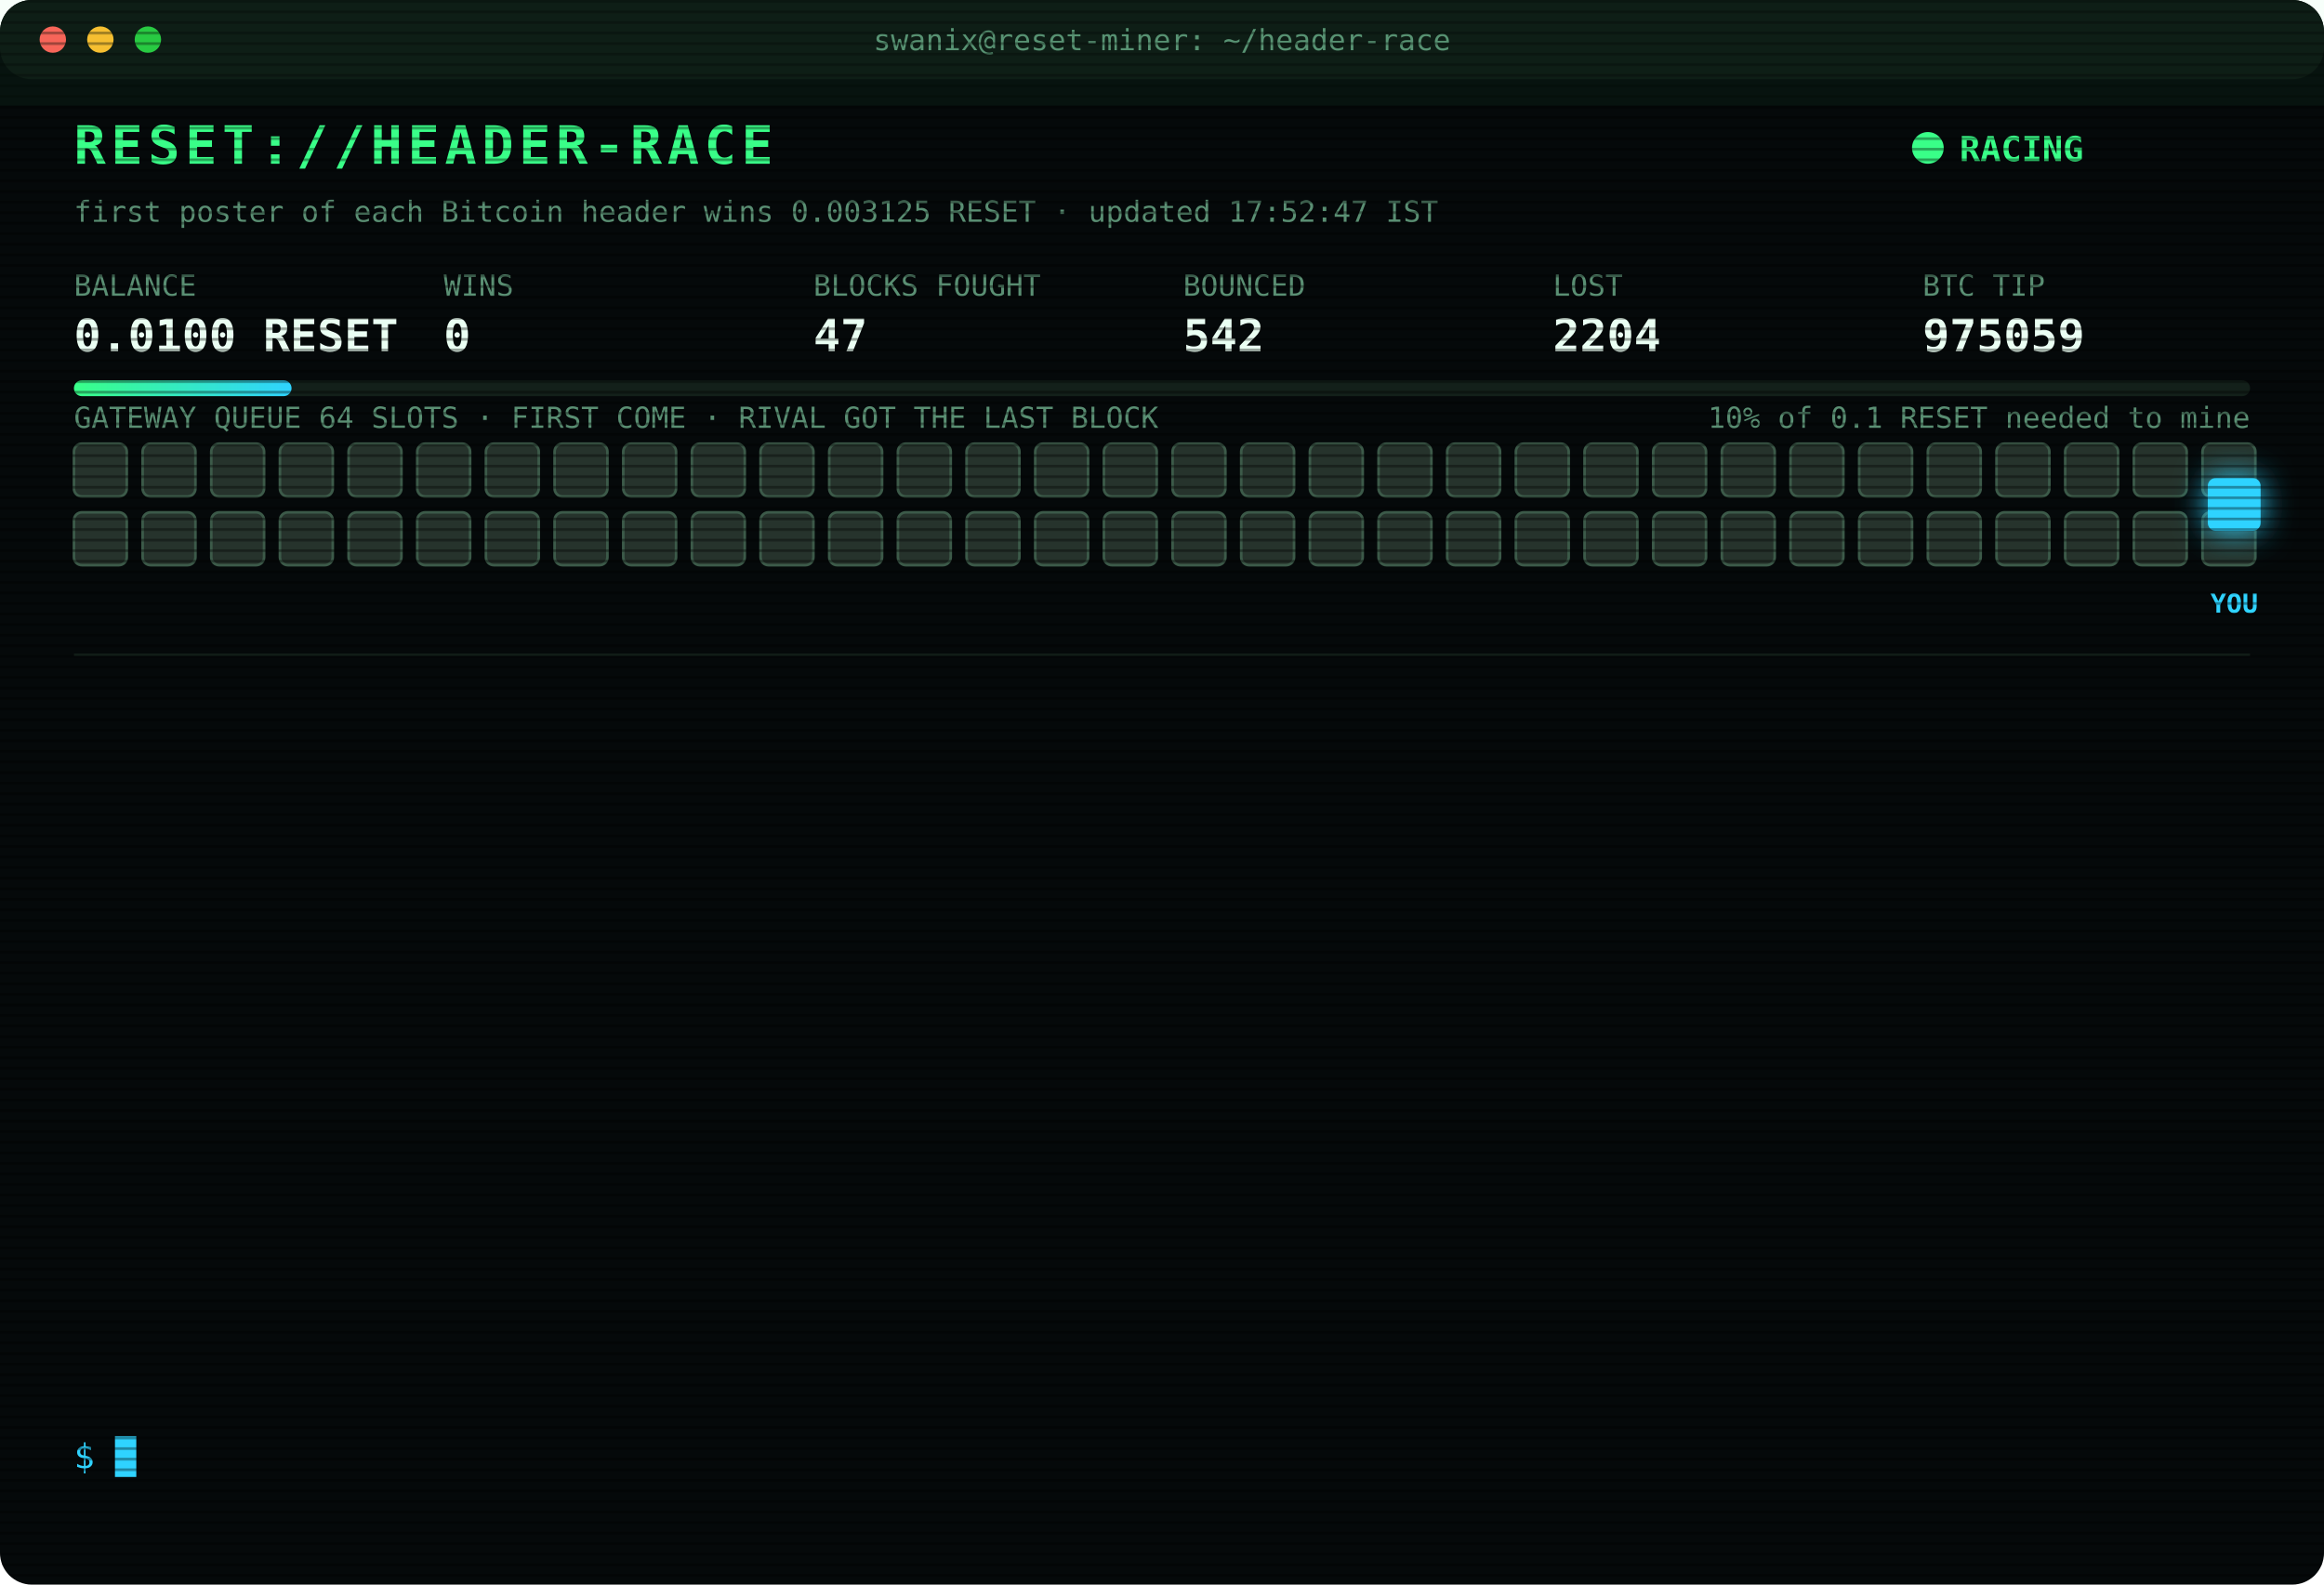
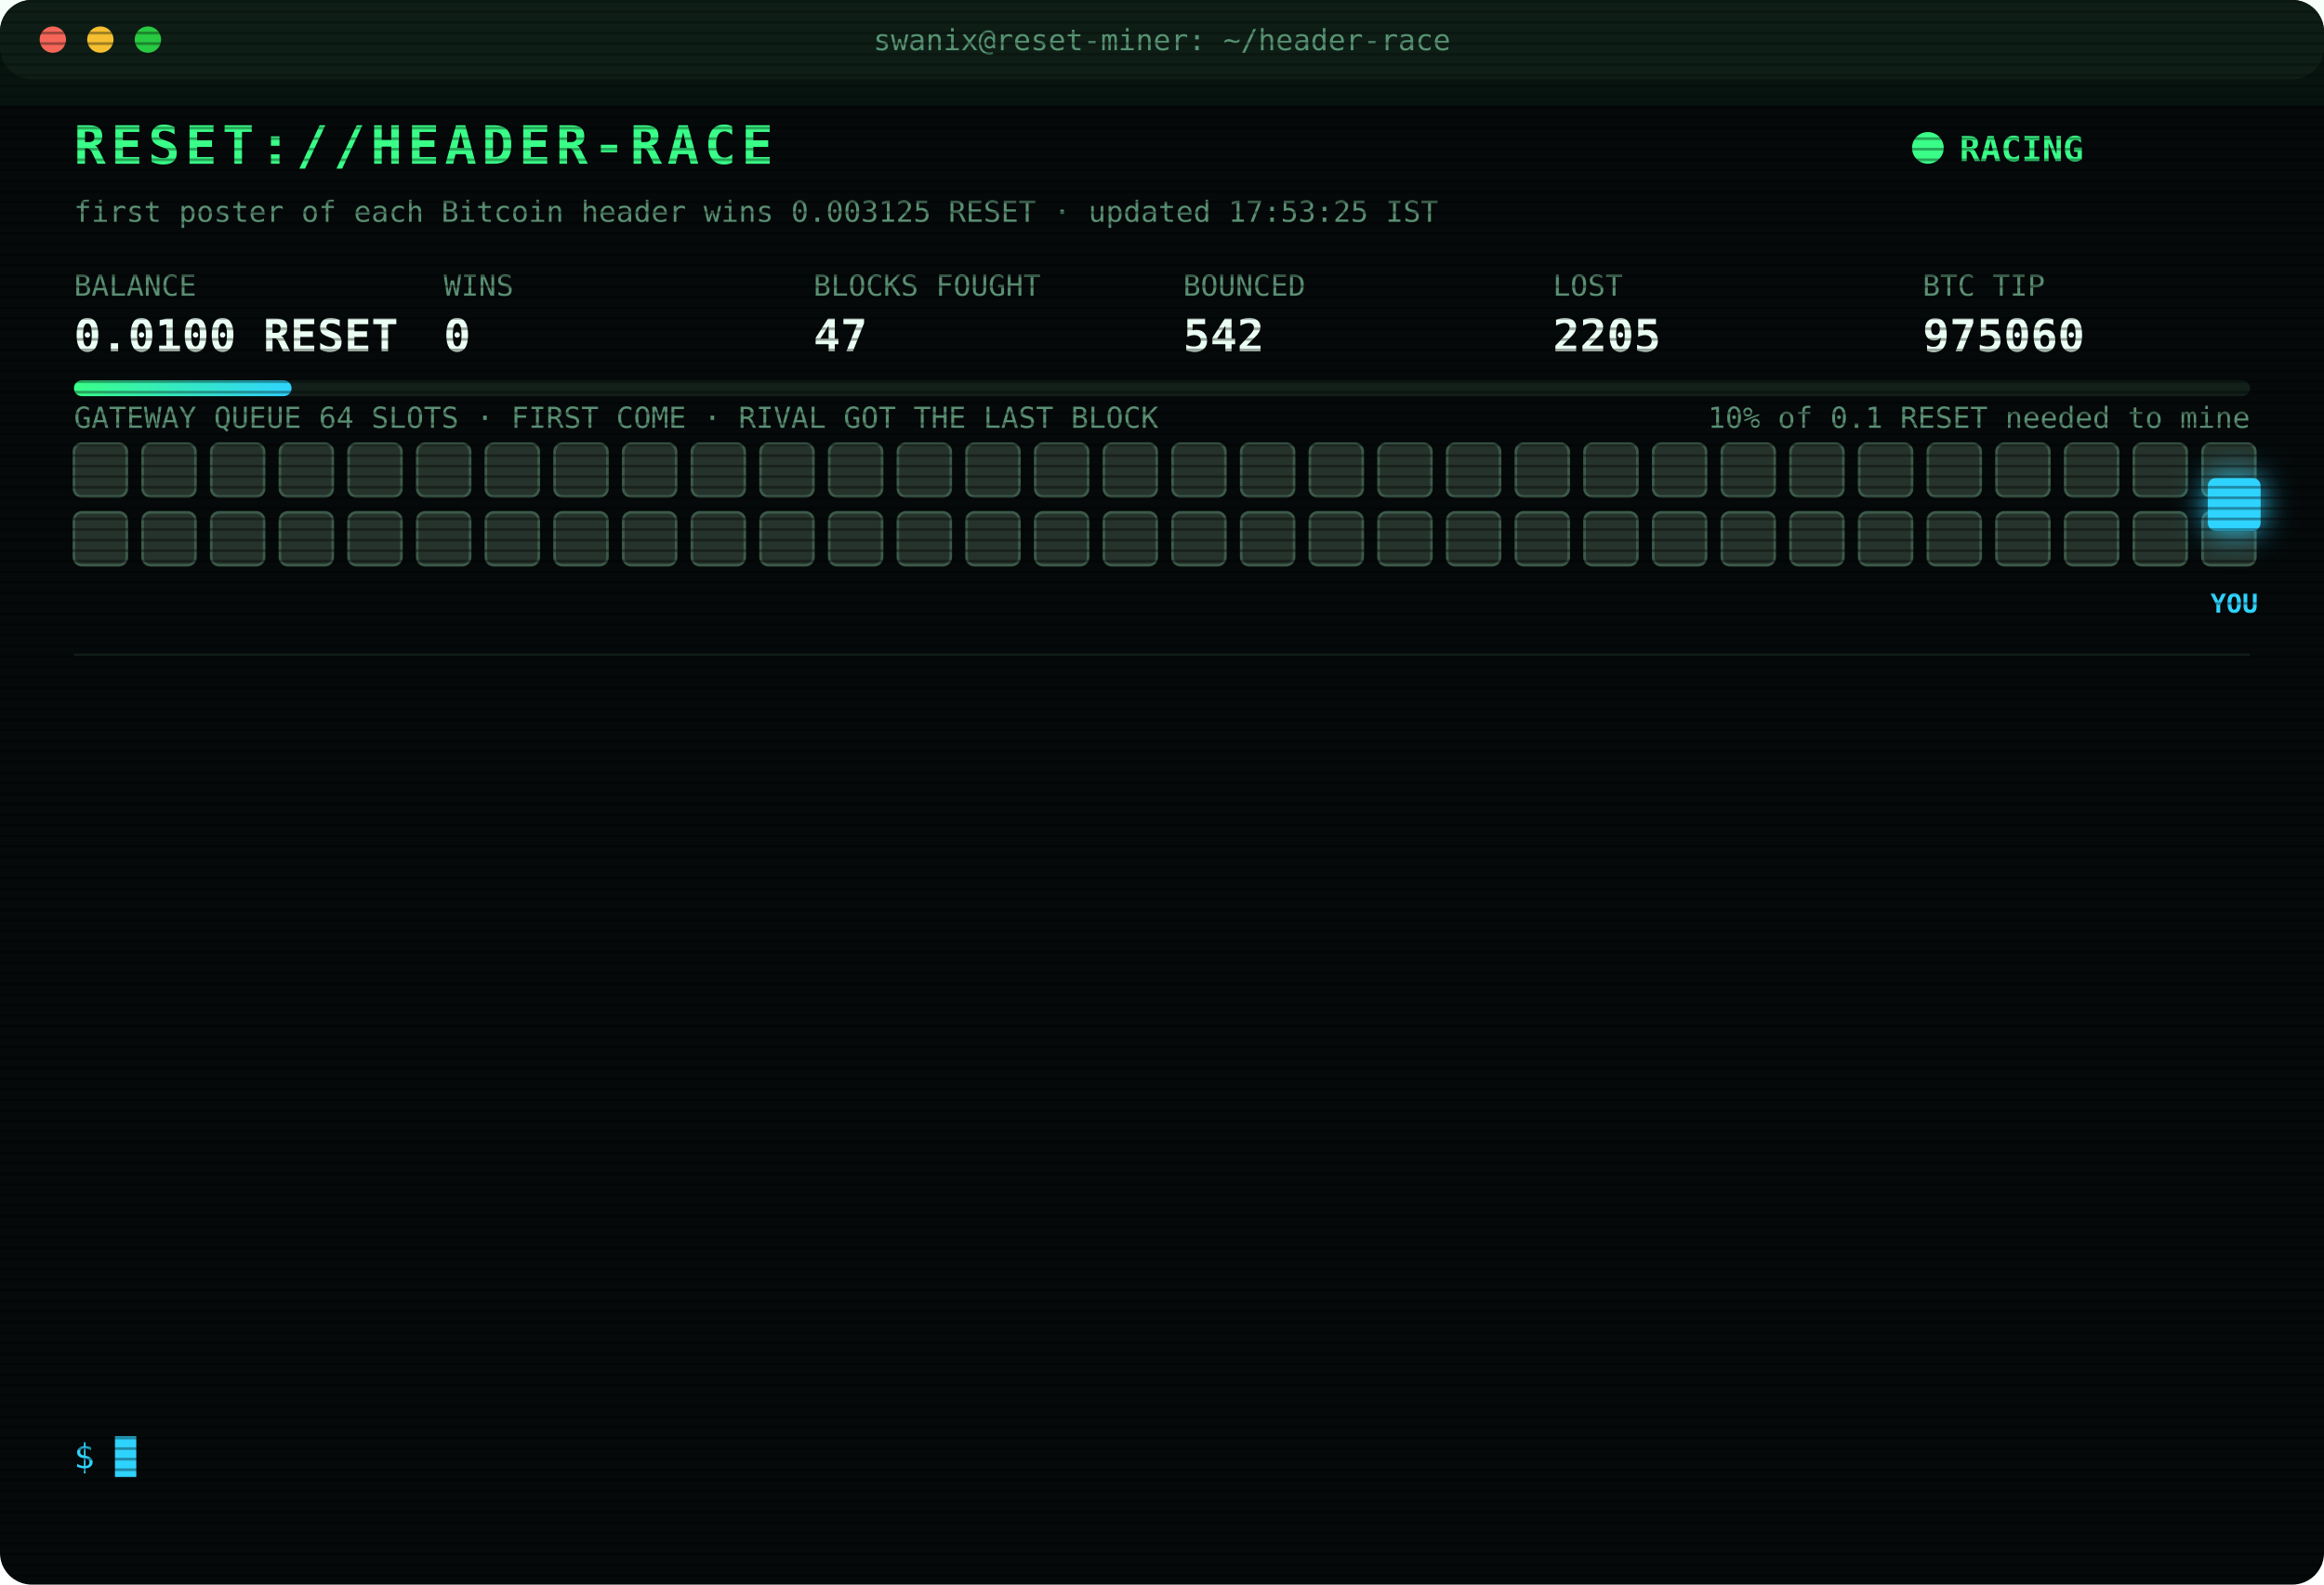
<svg xmlns="http://www.w3.org/2000/svg" width="880" height="600" viewBox="0 0 880 600" font-family="ui-monospace,SFMono-Regular,Menlo,Consolas,monospace">
  <style>
text{font-size:13px;fill:#7CFFB2}
.title{font-size:20px;font-weight:700;fill:#39FF88;letter-spacing:2px;animation:glitch 3s infinite steps(1)}
.sub{fill:#2fd3ff}.k{fill:#5a8f73;font-size:11px}.v{font-size:17px;font-weight:700;fill:#eafff3}
.ts{fill:#3f6b56}.boot{fill:#2fd3ff}.dim{fill:#5a8f73}.bad{fill:#ff4d6d}.warn{fill:#ffd23f}.mag{fill:#ff5cf0}.win{fill:#39FF88;font-weight:700}
.tag{font-size:10px;fill:#2fd3ff;font-weight:700}
.rival{fill:#26332c;stroke:#3c5a49;animation:jam 1.2s infinite alternate}
.idle{fill:#141c18;stroke:#22302a;animation:breathe 4s infinite}
.me{fill:#2fd3ff;filter:drop-shadow(0 0 6px #2fd3ff)}
.hover{animation:nudge 1.1s infinite ease-in-out}.bounce{animation:kick 1.4s infinite}
.ln{opacity:0;animation:in .4s forwards}
.cur{animation:blink 1s infinite steps(1)}
.scan{animation:scan 6s infinite linear}
.led{animation:blink 1.4s infinite}
@keyframes in{from{opacity:0;transform:translateX(-6px)}to{opacity:1;transform:none}}
@keyframes blink{50%{opacity:0}}
@keyframes jam{to{fill:#33463b}}
@keyframes breathe{50%{opacity:.4}}
@keyframes nudge{50%{transform:translateX(-10px)}}
@keyframes kick{0%,100%{transform:none}30%{transform:translateX(-14px)}55%{transform:translateX(10px) translateY(-6px)}}
@keyframes glitch{0%,92%{transform:none}93%{transform:translateX(2px);fill:#ff4d6d}95%{transform:translateX(-2px);fill:#2fd3ff}97%{transform:none}}
@keyframes scan{from{transform:translateY(-40px)}to{transform:translateY(600px)}}
</style>
  <defs>
    <pattern id="sl" width="4" height="4" patternUnits="userSpaceOnUse">
      <rect width="4" height="1" fill="#000" opacity=".35" />
    </pattern>
    <linearGradient id="bar">
      <stop offset="0" stop-color="#39FF88" />
      <stop offset="1" stop-color="#2fd3ff" />
    </linearGradient>
  </defs>
  <rect width="880" height="600" rx="12" fill="#05090a" />
  <rect width="880" height="30" rx="12" fill="#0d1512" />
  <circle cx="20" cy="15" r="5" fill="#ff5f57" />
  <circle cx="38" cy="15" r="5" fill="#febc2e" />
  <circle cx="56" cy="15" r="5" fill="#28c840" />
  <text x="440" y="19" text-anchor="middle" class="k">swanix@reset-miner: ~/header-race</text>
  <text x="28" y="62" class="title">RESET://HEADER-RACE</text>
  <circle class="led" cx="730" cy="56" r="6" fill="#39FF88" />
  <text x="742" y="61" class="win">RACING</text>
-   <text x="28" y="84" class="k">first poster of each Bitcoin header wins 0.003125 RESET · updated 17:52:47 IST</text>
+   <text x="28" y="84" class="k">first poster of each Bitcoin header wins 0.003125 RESET · updated 17:53:25 IST</text>
  <text x="28" y="112" class="k">BALANCE</text>
  <text x="28" y="133" class="v">0.0100 RESET</text>
  <text x="168" y="112" class="k">WINS</text>
  <text x="168" y="133" class="v">0</text>
  <text x="308" y="112" class="k">BLOCKS FOUGHT</text>
  <text x="308" y="133" class="v">47</text>
  <text x="448" y="112" class="k">BOUNCED</text>
  <text x="448" y="133" class="v">542</text>
  <text x="588" y="112" class="k">LOST</text>
-   <text x="588" y="133" class="v">2204</text>
+   <text x="588" y="133" class="v">2205</text>
  <text x="728" y="112" class="k">BTC TIP</text>
-   <text x="728" y="133" class="v">975059</text>
+   <text x="728" y="133" class="v">975060</text>
  <rect x="28" y="144" width="824" height="6" rx="3" fill="#13201a" />
  <rect x="28" y="144" width="82.4" height="6" rx="3" fill="url(#bar)" />
  <text x="852" y="162" text-anchor="end" class="k">10% of 0.1 RESET needed to mine</text>
  <text x="28" y="162" class="k">GATEWAY QUEUE 64 SLOTS · FIRST COME · RIVAL GOT THE LAST BLOCK</text>
  <rect class="rival" x="28" y="168" width="20" height="20" rx="3" style="animation-delay:0.00s" />
  <rect class="rival" x="54" y="168" width="20" height="20" rx="3" style="animation-delay:0.05s" />
  <rect class="rival" x="80" y="168" width="20" height="20" rx="3" style="animation-delay:0.10s" />
  <rect class="rival" x="106" y="168" width="20" height="20" rx="3" style="animation-delay:0.15s" />
  <rect class="rival" x="132" y="168" width="20" height="20" rx="3" style="animation-delay:0.20s" />
  <rect class="rival" x="158" y="168" width="20" height="20" rx="3" style="animation-delay:0.25s" />
  <rect class="rival" x="184" y="168" width="20" height="20" rx="3" style="animation-delay:0.30s" />
  <rect class="rival" x="210" y="168" width="20" height="20" rx="3" style="animation-delay:0.35s" />
  <rect class="rival" x="236" y="168" width="20" height="20" rx="3" style="animation-delay:0.40s" />
  <rect class="rival" x="262" y="168" width="20" height="20" rx="3" style="animation-delay:0.45s" />
  <rect class="rival" x="288" y="168" width="20" height="20" rx="3" style="animation-delay:0.50s" />
  <rect class="rival" x="314" y="168" width="20" height="20" rx="3" style="animation-delay:0.55s" />
  <rect class="rival" x="340" y="168" width="20" height="20" rx="3" style="animation-delay:0.60s" />
  <rect class="rival" x="366" y="168" width="20" height="20" rx="3" style="animation-delay:0.65s" />
  <rect class="rival" x="392" y="168" width="20" height="20" rx="3" style="animation-delay:0.70s" />
  <rect class="rival" x="418" y="168" width="20" height="20" rx="3" style="animation-delay:0.75s" />
  <rect class="rival" x="444" y="168" width="20" height="20" rx="3" style="animation-delay:0.80s" />
  <rect class="rival" x="470" y="168" width="20" height="20" rx="3" style="animation-delay:0.85s" />
  <rect class="rival" x="496" y="168" width="20" height="20" rx="3" style="animation-delay:0.90s" />
  <rect class="rival" x="522" y="168" width="20" height="20" rx="3" style="animation-delay:0.95s" />
  <rect class="rival" x="548" y="168" width="20" height="20" rx="3" style="animation-delay:1.00s" />
  <rect class="rival" x="574" y="168" width="20" height="20" rx="3" style="animation-delay:1.05s" />
  <rect class="rival" x="600" y="168" width="20" height="20" rx="3" style="animation-delay:1.10s" />
  <rect class="rival" x="626" y="168" width="20" height="20" rx="3" style="animation-delay:1.15s" />
  <rect class="rival" x="652" y="168" width="20" height="20" rx="3" style="animation-delay:1.20s" />
  <rect class="rival" x="678" y="168" width="20" height="20" rx="3" style="animation-delay:1.25s" />
  <rect class="rival" x="704" y="168" width="20" height="20" rx="3" style="animation-delay:1.30s" />
  <rect class="rival" x="730" y="168" width="20" height="20" rx="3" style="animation-delay:1.35s" />
  <rect class="rival" x="756" y="168" width="20" height="20" rx="3" style="animation-delay:1.40s" />
  <rect class="rival" x="782" y="168" width="20" height="20" rx="3" style="animation-delay:1.45s" />
  <rect class="rival" x="808" y="168" width="20" height="20" rx="3" style="animation-delay:1.50s" />
  <rect class="rival" x="834" y="168" width="20" height="20" rx="3" style="animation-delay:1.55s" />
  <rect class="rival" x="28" y="194" width="20" height="20" rx="3" style="animation-delay:1.60s" />
  <rect class="rival" x="54" y="194" width="20" height="20" rx="3" style="animation-delay:1.65s" />
  <rect class="rival" x="80" y="194" width="20" height="20" rx="3" style="animation-delay:1.70s" />
  <rect class="rival" x="106" y="194" width="20" height="20" rx="3" style="animation-delay:1.75s" />
  <rect class="rival" x="132" y="194" width="20" height="20" rx="3" style="animation-delay:1.80s" />
  <rect class="rival" x="158" y="194" width="20" height="20" rx="3" style="animation-delay:1.85s" />
  <rect class="rival" x="184" y="194" width="20" height="20" rx="3" style="animation-delay:1.90s" />
  <rect class="rival" x="210" y="194" width="20" height="20" rx="3" style="animation-delay:1.95s" />
  <rect class="rival" x="236" y="194" width="20" height="20" rx="3" style="animation-delay:2.00s" />
  <rect class="rival" x="262" y="194" width="20" height="20" rx="3" style="animation-delay:2.05s" />
  <rect class="rival" x="288" y="194" width="20" height="20" rx="3" style="animation-delay:2.10s" />
  <rect class="rival" x="314" y="194" width="20" height="20" rx="3" style="animation-delay:2.15s" />
  <rect class="rival" x="340" y="194" width="20" height="20" rx="3" style="animation-delay:2.20s" />
  <rect class="rival" x="366" y="194" width="20" height="20" rx="3" style="animation-delay:2.25s" />
  <rect class="rival" x="392" y="194" width="20" height="20" rx="3" style="animation-delay:2.30s" />
  <rect class="rival" x="418" y="194" width="20" height="20" rx="3" style="animation-delay:2.35s" />
  <rect class="rival" x="444" y="194" width="20" height="20" rx="3" style="animation-delay:2.40s" />
  <rect class="rival" x="470" y="194" width="20" height="20" rx="3" style="animation-delay:2.45s" />
  <rect class="rival" x="496" y="194" width="20" height="20" rx="3" style="animation-delay:2.50s" />
  <rect class="rival" x="522" y="194" width="20" height="20" rx="3" style="animation-delay:2.55s" />
  <rect class="rival" x="548" y="194" width="20" height="20" rx="3" style="animation-delay:2.60s" />
  <rect class="rival" x="574" y="194" width="20" height="20" rx="3" style="animation-delay:2.65s" />
  <rect class="rival" x="600" y="194" width="20" height="20" rx="3" style="animation-delay:2.70s" />
  <rect class="rival" x="626" y="194" width="20" height="20" rx="3" style="animation-delay:2.75s" />
  <rect class="rival" x="652" y="194" width="20" height="20" rx="3" style="animation-delay:2.80s" />
  <rect class="rival" x="678" y="194" width="20" height="20" rx="3" style="animation-delay:2.85s" />
  <rect class="rival" x="704" y="194" width="20" height="20" rx="3" style="animation-delay:2.90s" />
  <rect class="rival" x="730" y="194" width="20" height="20" rx="3" style="animation-delay:2.95s" />
  <rect class="rival" x="756" y="194" width="20" height="20" rx="3" style="animation-delay:3.00s" />
  <rect class="rival" x="782" y="194" width="20" height="20" rx="3" style="animation-delay:3.05s" />
  <rect class="rival" x="808" y="194" width="20" height="20" rx="3" style="animation-delay:3.10s" />
  <rect class="rival" x="834" y="194" width="20" height="20" rx="3" style="animation-delay:3.15s" />
  <g class="hover">
    <rect class="me" x="836" y="181" width="20" height="20" rx="3" />
    <text class="tag" x="846" y="232" text-anchor="middle">YOU</text>
  </g>
  <line x1="28" x2="852" y1="248" y2="248" stroke="#13201a" />
  <g class="ln" style="animation-delay:0.40s">
-     <text x="28" y="270" class="ts">15:24:31</text>
-     <text x="104" y="270" class="bad">[LOST] #975047 taken by a rival miner</text>
+     <text x="28" y="270" class="ts">15:33:33</text>
+     <text x="104" y="270" class="bad">[LOST] #975048 taken by a rival miner</text>
  </g>
  <g class="ln" style="animation-delay:0.65s">
-     <text x="28" y="292" class="ts">15:33:33</text>
-     <text x="104" y="292" class="bad">[LOST] #975048 taken by a rival miner</text>
+     <text x="28" y="292" class="ts">15:43:29</text>
+     <text x="104" y="292" class="bad">[LOST] #975049 taken by a rival miner</text>
  </g>
  <g class="ln" style="animation-delay:0.90s">
-     <text x="28" y="314" class="ts">15:43:29</text>
-     <text x="104" y="314" class="bad">[LOST] #975049 taken by a rival miner</text>
+     <text x="28" y="314" class="ts">15:55:38</text>
+     <text x="104" y="314" class="bad">[LOST] #975050 taken by a rival miner</text>
  </g>
  <g class="ln" style="animation-delay:1.15s">
-     <text x="28" y="336" class="ts">15:55:38</text>
-     <text x="104" y="336" class="bad">[LOST] #975050 taken by a rival miner</text>
+     <text x="28" y="336" class="ts">15:56:31</text>
+     <text x="104" y="336" class="bad">[LOST] #975051 taken by a rival miner</text>
  </g>
  <g class="ln" style="animation-delay:1.40s">
-     <text x="28" y="358" class="ts">15:56:31</text>
-     <text x="104" y="358" class="bad">[LOST] #975051 taken by a rival miner</text>
+     <text x="28" y="358" class="ts">16:26:00</text>
+     <text x="104" y="358" class="bad">[LOST] #975053 taken by a rival miner</text>
  </g>
  <g class="ln" style="animation-delay:1.65s">
-     <text x="28" y="380" class="ts">16:26:00</text>
-     <text x="104" y="380" class="bad">[LOST] #975053 taken by a rival miner</text>
+     <text x="28" y="380" class="ts">16:45:45</text>
+     <text x="104" y="380" class="bad">[LOST] #975054 taken by a rival miner</text>
  </g>
  <g class="ln" style="animation-delay:1.90s">
-     <text x="28" y="402" class="ts">16:45:45</text>
-     <text x="104" y="402" class="bad">[LOST] #975054 taken by a rival miner</text>
+     <text x="28" y="402" class="ts">17:02:14</text>
+     <text x="104" y="402" class="bad">[LOST] #975055 taken by a rival miner</text>
  </g>
  <g class="ln" style="animation-delay:2.15s">
-     <text x="28" y="424" class="ts">17:02:14</text>
-     <text x="104" y="424" class="bad">[LOST] #975055 taken by a rival miner</text>
+     <text x="28" y="424" class="ts">17:08:29</text>
+     <text x="104" y="424" class="bad">[LOST] #975056 taken by a rival miner</text>
  </g>
  <g class="ln" style="animation-delay:2.40s">
-     <text x="28" y="446" class="ts">17:08:29</text>
-     <text x="104" y="446" class="bad">[LOST] #975056 taken by a rival miner</text>
+     <text x="28" y="446" class="ts">17:10:31</text>
+     <text x="104" y="446" class="dim">[STINT END] calls 762 · wins 0</text>
  </g>
  <g class="ln" style="animation-delay:2.65s">
-     <text x="28" y="468" class="ts">17:10:31</text>
-     <text x="104" y="468" class="dim">[STINT END] calls 762 · wins 0</text>
+     <text x="28" y="468" class="ts">17:15:25</text>
+     <text x="104" y="468" class="boot">[BOOT] racer v3 online · 3 feeds · stint 340m</text>
  </g>
  <g class="ln" style="animation-delay:2.90s">
-     <text x="28" y="490" class="ts">17:15:25</text>
-     <text x="104" y="490" class="boot">[BOOT] racer v3 online · 3 feeds · stint 340m</text>
+     <text x="28" y="490" class="ts">17:47:28</text>
+     <text x="104" y="490" class="bad">[LOST] #975058 taken by a rival miner</text>
  </g>
  <g class="ln" style="animation-delay:3.15s">
-     <text x="28" y="512" class="ts">17:47:28</text>
-     <text x="104" y="512" class="bad">[LOST] #975058 taken by a rival miner</text>
+     <text x="28" y="512" class="ts">17:52:47</text>
+     <text x="104" y="512" class="bad">[LOST] #975059 taken by a rival miner</text>
  </g>
  <g class="ln" style="animation-delay:3.40s">
-     <text x="28" y="534" class="ts">17:52:47</text>
-     <text x="104" y="534" class="bad">[LOST] #975059 taken by a rival miner</text>
+     <text x="28" y="534" class="ts">17:53:25</text>
+     <text x="104" y="534" class="bad">[LOST] #975060 taken by a rival miner</text>
  </g>
  <text x="28" y="556" class="sub">$ <tspan class="cur">█</tspan>
  </text>
  <rect width="880" height="600" rx="12" fill="url(#sl)" pointer-events="none" />
  <rect class="scan" width="880" height="40" fill="#39FF88" opacity=".04" />
</svg>
